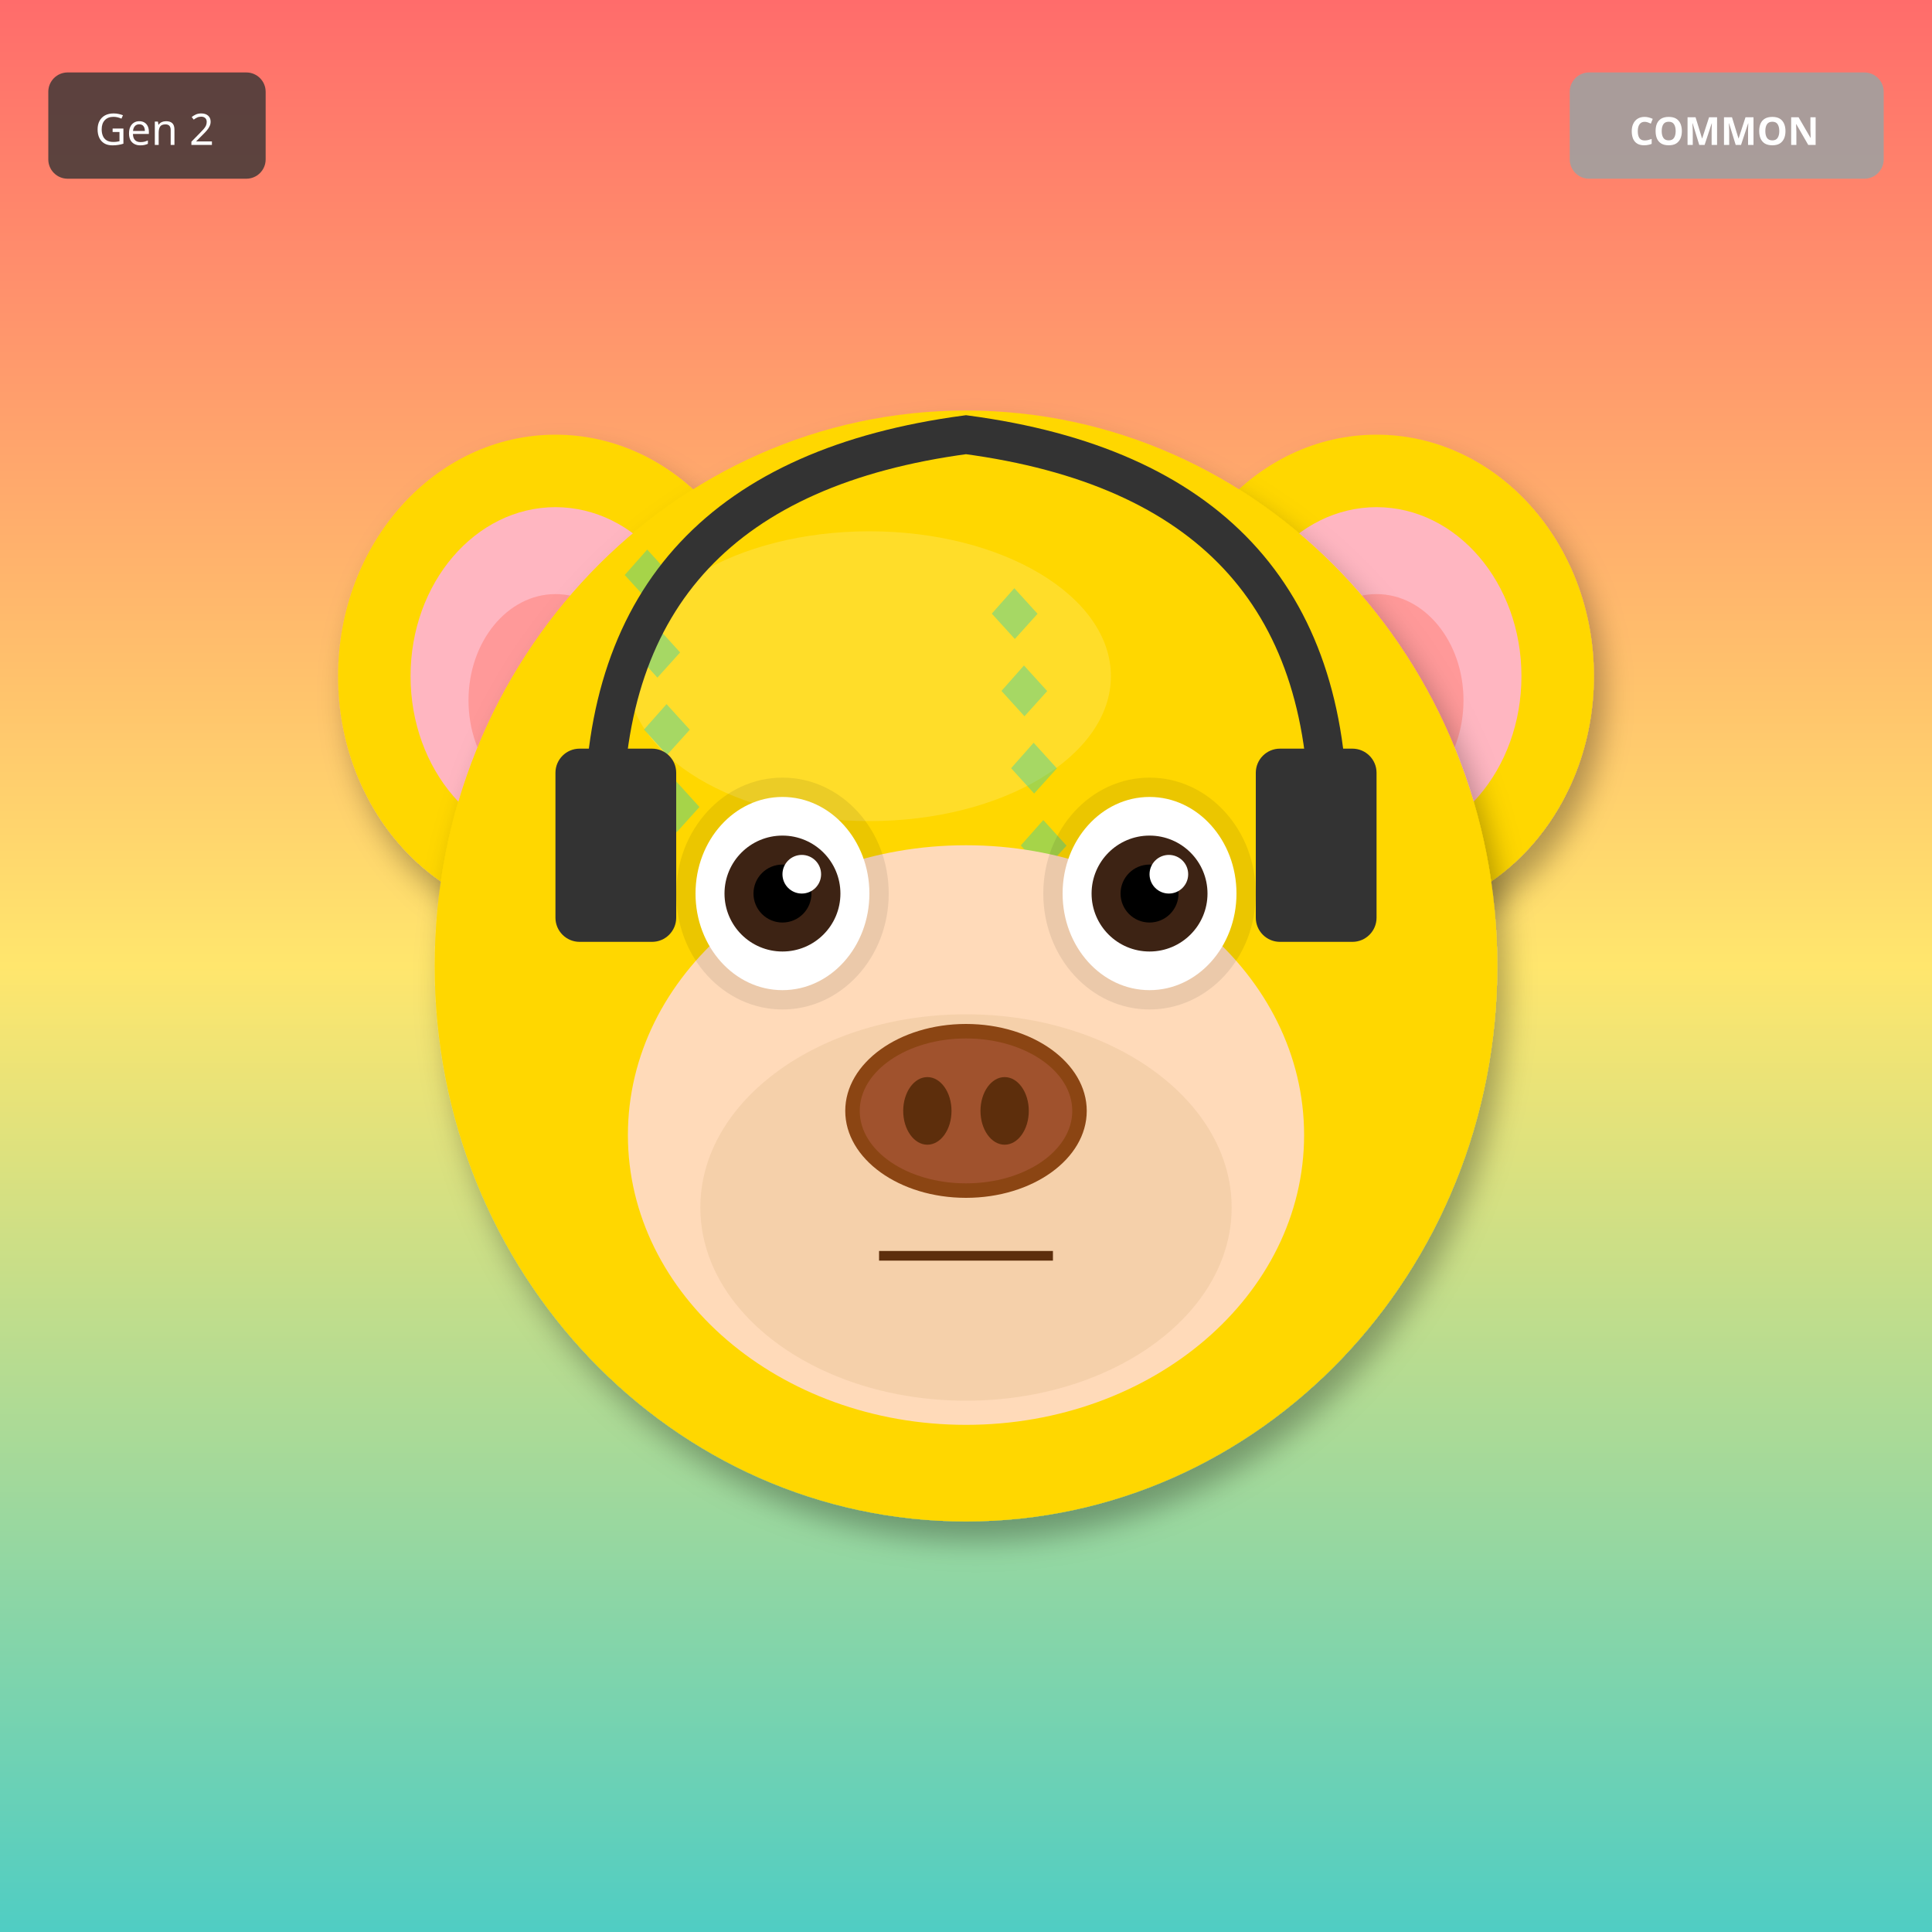
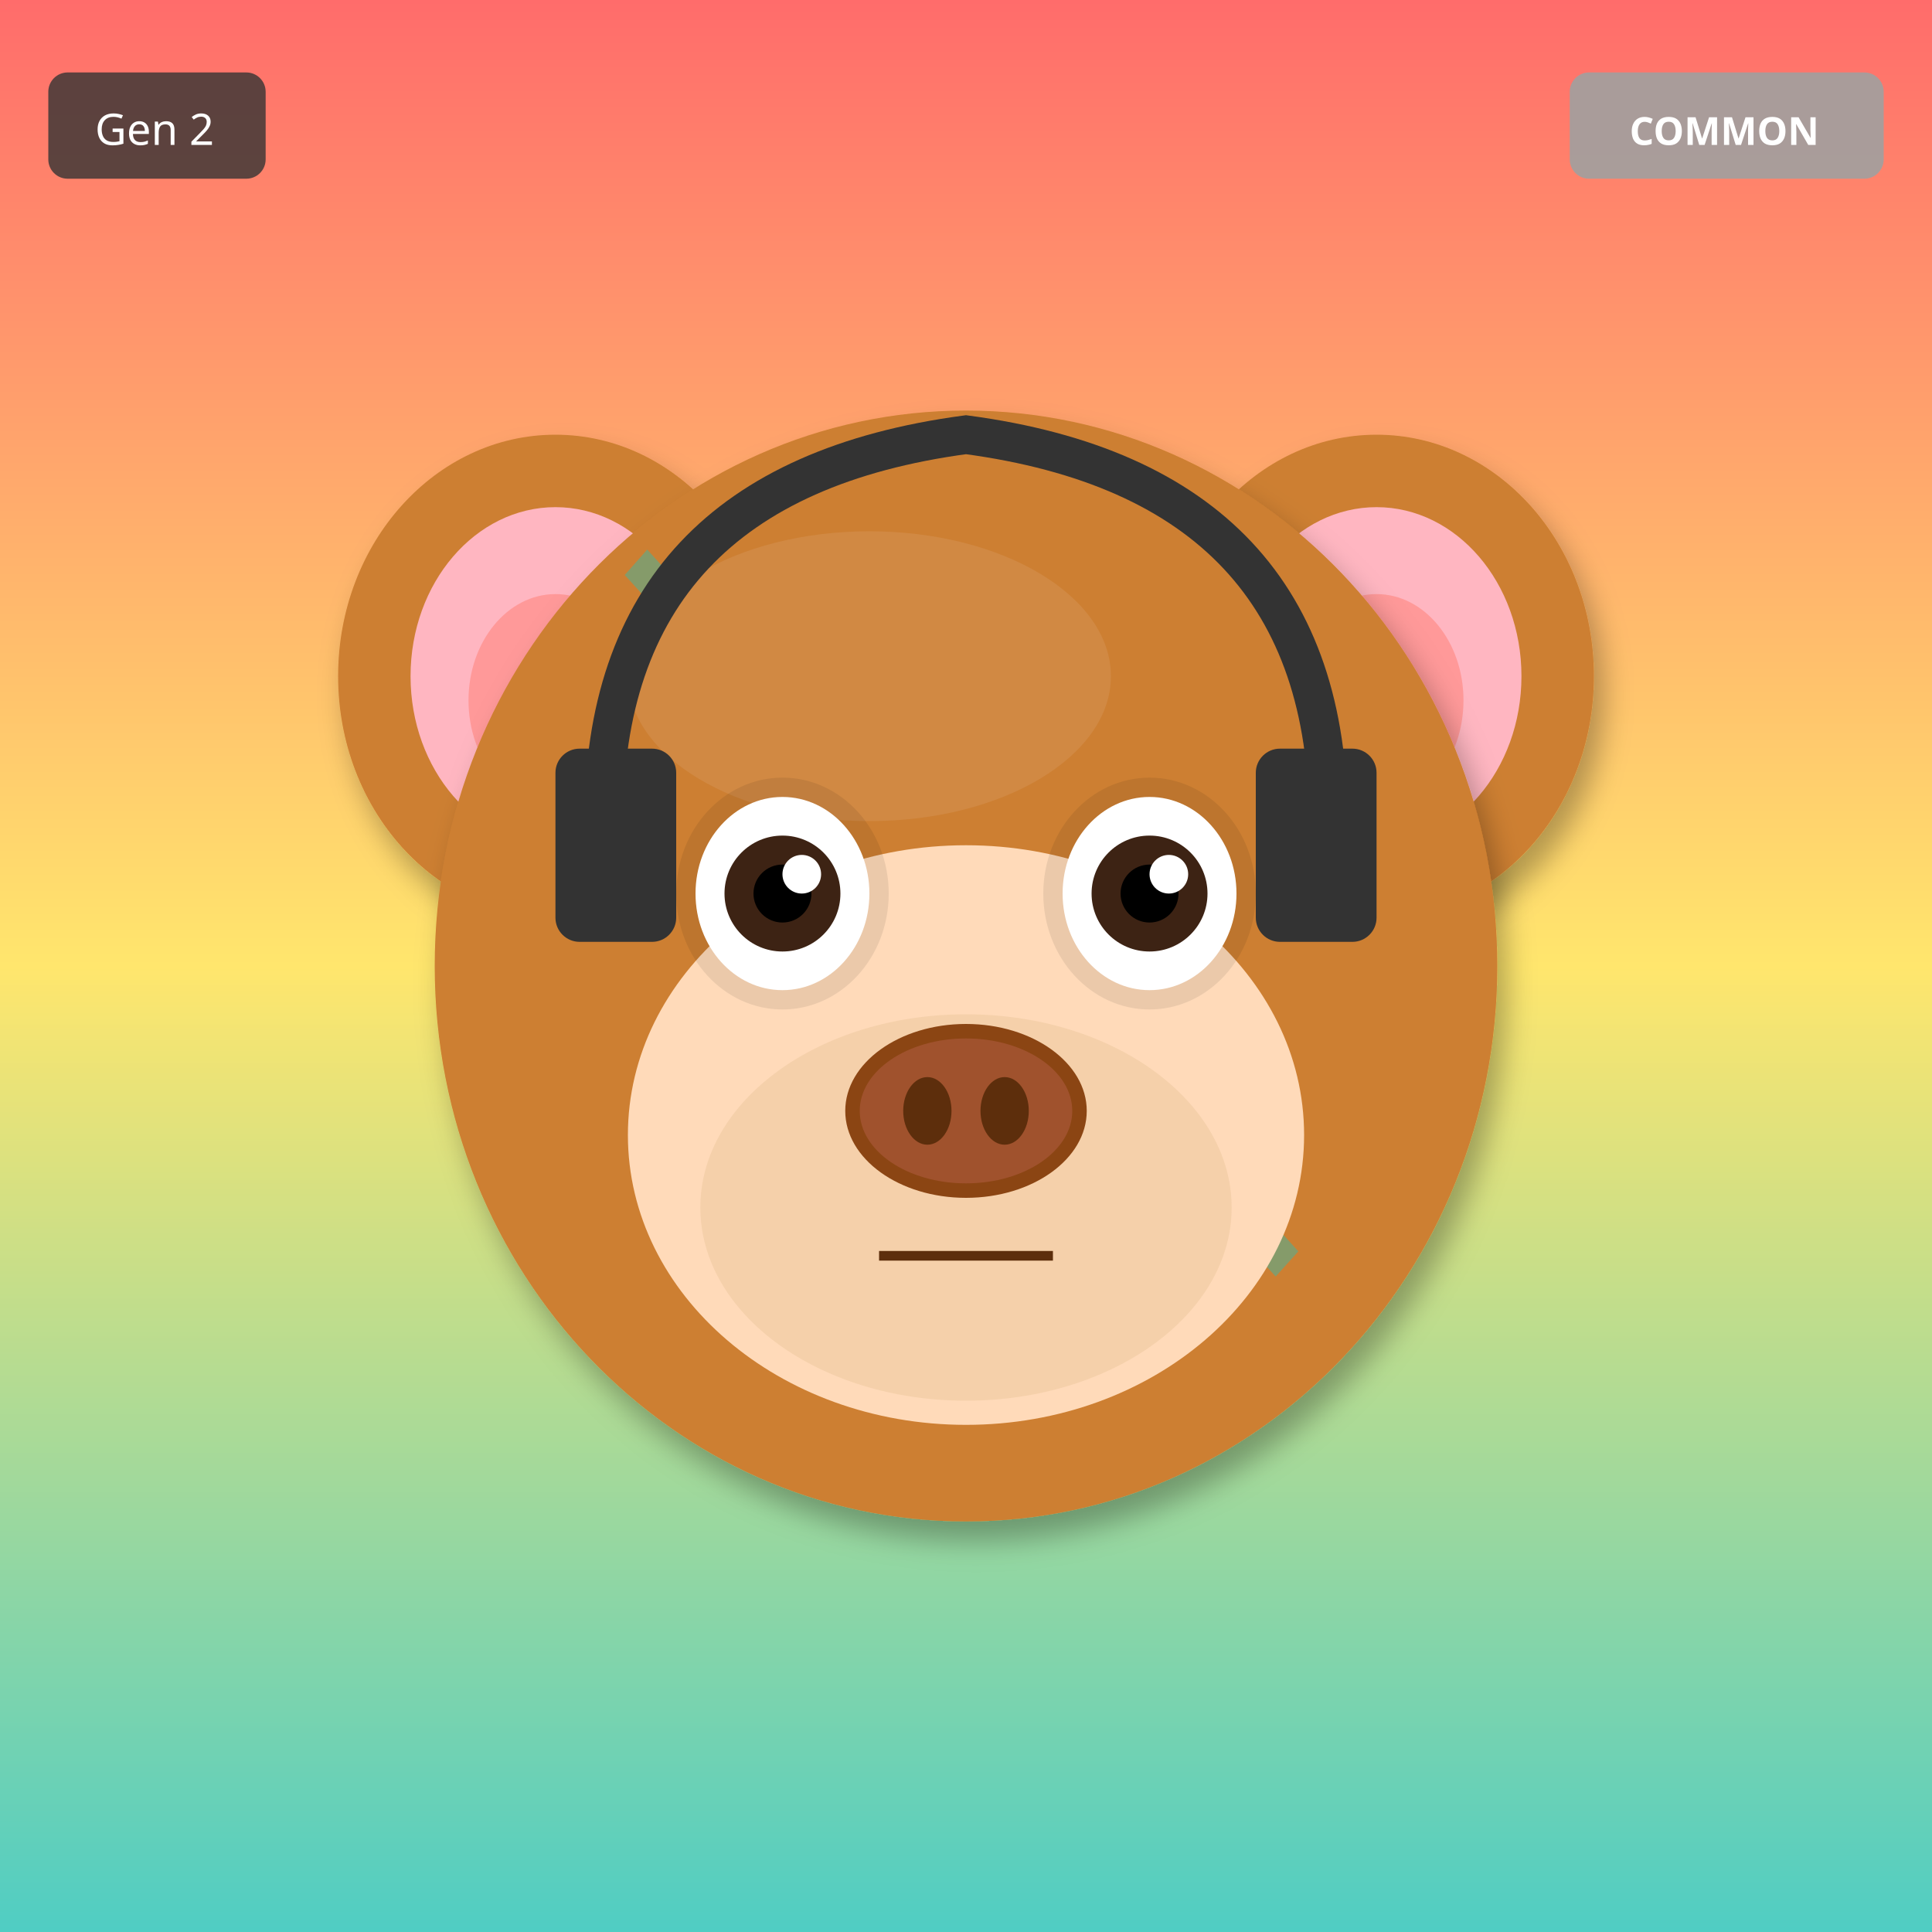
<svg xmlns="http://www.w3.org/2000/svg" width="400" height="400" viewBox="0 0 400 400">
  <defs>
    <filter id="shadow" x="-20%" y="-20%" width="140%" height="140%">
      <feDropShadow dx="2" dy="4" stdDeviation="3" flood-opacity="0.3" />
    </filter>
    <filter id="glow" x="-50%" y="-50%" width="200%" height="200%">
      <feGaussianBlur stdDeviation="8" result="blur" />
      <feMerge>
        <feMergeNode in="blur" />
        <feMergeNode in="SourceGraphic" />
      </feMerge>
    </filter>
    <linearGradient id="rainbow-body" x1="0%" y1="0%" x2="100%" y2="100%">
      <stop offset="0%" stop-color="#FF6B6B" />
      <stop offset="25%" stop-color="#FFE66D" />
      <stop offset="50%" stop-color="#4ECDC4" />
      <stop offset="75%" stop-color="#45B7D1" />
      <stop offset="100%" stop-color="#DDA0DD" />
    </linearGradient>
    <radialGradient id="galaxy-body" cx="30%" cy="30%">
      <stop offset="0%" stop-color="#E6E6FA" />
      <stop offset="50%" stop-color="#9370DB" />
      <stop offset="100%" stop-color="#1A0033" />
    </radialGradient>
    <linearGradient id="holo-body" x1="0%" y1="0%" x2="100%" y2="100%">
      <stop offset="0%" stop-color="#FF00FF" />
      <stop offset="50%" stop-color="#00FFFF" />
      <stop offset="100%" stop-color="#FFFF00" />
    </linearGradient>
    <linearGradient id="sky-gradient" x1="0%" y1="0%" x2="0%" y2="100%">
      <stop offset="0%" stop-color="#87CEEB" />
      <stop offset="100%" stop-color="#E0F4FF" />
    </linearGradient>
    <linearGradient id="grass-gradient" x1="0%" y1="0%" x2="0%" y2="100%">
      <stop offset="0%" stop-color="#90EE90" />
      <stop offset="100%" stop-color="#228B22" />
    </linearGradient>
    <linearGradient id="sunset-gradient" x1="0%" y1="0%" x2="0%" y2="100%">
      <stop offset="0%" stop-color="#FF6B6B" />
      <stop offset="50%" stop-color="#FFE66D" />
      <stop offset="100%" stop-color="#4ECDC4" />
    </linearGradient>
    <linearGradient id="aurora-gradient" x1="0%" y1="0%" x2="100%" y2="100%">
      <stop offset="0%" stop-color="#0D1B2A" />
      <stop offset="30%" stop-color="#00FF7F" />
      <stop offset="70%" stop-color="#FF00FF" />
      <stop offset="100%" stop-color="#0D1B2A" />
    </linearGradient>
    <radialGradient id="multiverse-gradient" cx="50%" cy="50%">
      <stop offset="0%" stop-color="#FFD700" />
      <stop offset="40%" stop-color="#FF00FF" />
      <stop offset="70%" stop-color="#00FFFF" />
      <stop offset="100%" stop-color="#000" />
    </radialGradient>
    <linearGradient id="rift-gradient" x1="0%" y1="0%" x2="100%" y2="100%">
      <stop offset="0%" stop-color="#000" />
      <stop offset="30%" stop-color="#9400D3" />
      <stop offset="50%" stop-color="#00FFFF" />
      <stop offset="70%" stop-color="#9400D3" />
      <stop offset="100%" stop-color="#000" />
    </linearGradient>
    <linearGradient id="heaven-gradient" x1="0%" y1="0%" x2="0%" y2="100%">
      <stop offset="0%" stop-color="#FFF" />
      <stop offset="50%" stop-color="#FFD700" stop-opacity="0.3" />
      <stop offset="100%" stop-color="#F0F8FF" />
    </linearGradient>
    <clipPath id="head-clip">
      <ellipse cx="200" cy="200" rx="110" ry="115" />
    </clipPath>
  </defs>
  <rect width="400" height="400" fill="url(#sunset-gradient)" />
-   <ellipse cx="115" cy="140" rx="45" ry="50" fill="#FFD700" filter="url(#shadow)" />
+   <ellipse cx="115" cy="140" rx="45" ry="50" fill="#CD7F32" filter="url(#shadow)" />
  <ellipse cx="115" cy="140" rx="30" ry="35" fill="#FFB6C1" />
  <ellipse cx="115" cy="145" rx="18" ry="22" fill="#FF9999" />
-   <ellipse cx="285" cy="140" rx="45" ry="50" fill="#FFD700" filter="url(#shadow)" />
+   <ellipse cx="285" cy="140" rx="45" ry="50" fill="#CD7F32" filter="url(#shadow)" />
  <ellipse cx="285" cy="140" rx="30" ry="35" fill="#FFB6C1" />
  <ellipse cx="285" cy="145" rx="18" ry="22" fill="#FF9999" />
-   <ellipse cx="200" cy="200" rx="110" ry="115" fill="#FFD700" filter="url(#shadow)" />
-   <ellipse cx="180" cy="140" rx="50" ry="30" fill="#FFEC8B" opacity="0.3" />
+   <ellipse cx="200" cy="200" rx="110" ry="115" fill="#CD7F32" filter="url(#shadow)" />
+   <ellipse cx="180" cy="140" rx="50" ry="30" fill="#DAA06D" opacity="0.3" />
  <g clip-path="url(#head-clip)">
    <text x="125" y="125" font-size="18" fill="#00CED1" opacity="0.35">◆</text>
-     <text x="201" y="133" font-size="18" fill="#00CED1" opacity="0.35">◆</text>
-     <text x="127" y="141" font-size="18" fill="#00CED1" opacity="0.35">◆</text>
-     <text x="203" y="149" font-size="18" fill="#00CED1" opacity="0.35">◆</text>
-     <text x="129" y="157" font-size="18" fill="#00CED1" opacity="0.35">◆</text>
-     <text x="205" y="165" font-size="18" fill="#00CED1" opacity="0.35">◆</text>
-     <text x="131" y="173" font-size="18" fill="#00CED1" opacity="0.35">◆</text>
-     <text x="207" y="181" font-size="18" fill="#00CED1" opacity="0.35">◆</text>
+     <text x="181" y="273" font-size="18" fill="#00CED1" opacity="0.35">◆</text>
+     <text x="237" y="271" font-size="18" fill="#00CED1" opacity="0.35">◆</text>
+     <text x="143" y="269" font-size="18" fill="#00CED1" opacity="0.35">◆</text>
+     <text x="199" y="267" font-size="18" fill="#00CED1" opacity="0.35">◆</text>
+     <text x="255" y="265" font-size="18" fill="#00CED1" opacity="0.35">◆</text>
+     <text x="161" y="263" font-size="18" fill="#00CED1" opacity="0.35">◆</text>
+     <text x="217" y="261" font-size="18" fill="#00CED1" opacity="0.35">◆</text>
  </g>
  <ellipse cx="200" cy="235" rx="70" ry="60" fill="#FFDAB9" />
  <ellipse cx="200" cy="250" rx="55" ry="40" fill="#DEB887" opacity="0.3" />
  <ellipse cx="162" cy="185" rx="22" ry="24" fill="#000" opacity="0.08" />
  <ellipse cx="238" cy="185" rx="22" ry="24" fill="#000" opacity="0.08" />
  <ellipse cx="162" cy="185" rx="18" ry="20" fill="white" />
  <circle cx="162" cy="185" r="12" fill="#3D2314" />
  <circle cx="162" cy="185" r="6" fill="#000" />
  <circle cx="166" cy="181" r="4" fill="white" />
  <ellipse cx="238" cy="185" rx="18" ry="20" fill="white" />
  <circle cx="238" cy="185" r="12" fill="#3D2314" />
  <circle cx="238" cy="185" r="6" fill="#000" />
  <circle cx="242" cy="181" r="4" fill="white" />
  <g>
    <ellipse cx="200" cy="230" rx="25" ry="18" fill="#8B4513" />
    <ellipse cx="200" cy="230" rx="22" ry="15" fill="#A0522D" />
    <ellipse cx="192" cy="230" rx="5" ry="7" fill="#5D2E0C" />
    <ellipse cx="208" cy="230" rx="5" ry="7" fill="#5D2E0C" />
  </g>
  <line x1="182" y1="260" x2="218" y2="260" stroke="#5D2E0C" stroke-width="2" />
  <path d="M125 170 Q125 100 200 90 Q275 100 275 170" stroke="#333" stroke-width="8" fill="none" />
  <rect x="115" y="155" width="25" height="40" rx="5" fill="#333" />
  <rect x="260" y="155" width="25" height="40" rx="5" fill="#333" />
  <g transform="translate(325, 15)">
    <rect width="65" height="22" rx="4" fill="#A0A0A0" opacity="0.9" />
    <text x="32" y="15" font-size="8" fill="#FFF" text-anchor="middle" font-family="sans-serif" font-weight="bold">COMMON</text>
  </g>
  <g transform="translate(10, 15)">
    <rect width="45" height="22" rx="4" fill="#333" opacity="0.8" />
    <text x="22" y="15" font-size="9" fill="#FFF" text-anchor="middle" font-family="sans-serif">Gen 2</text>
  </g>
</svg>
